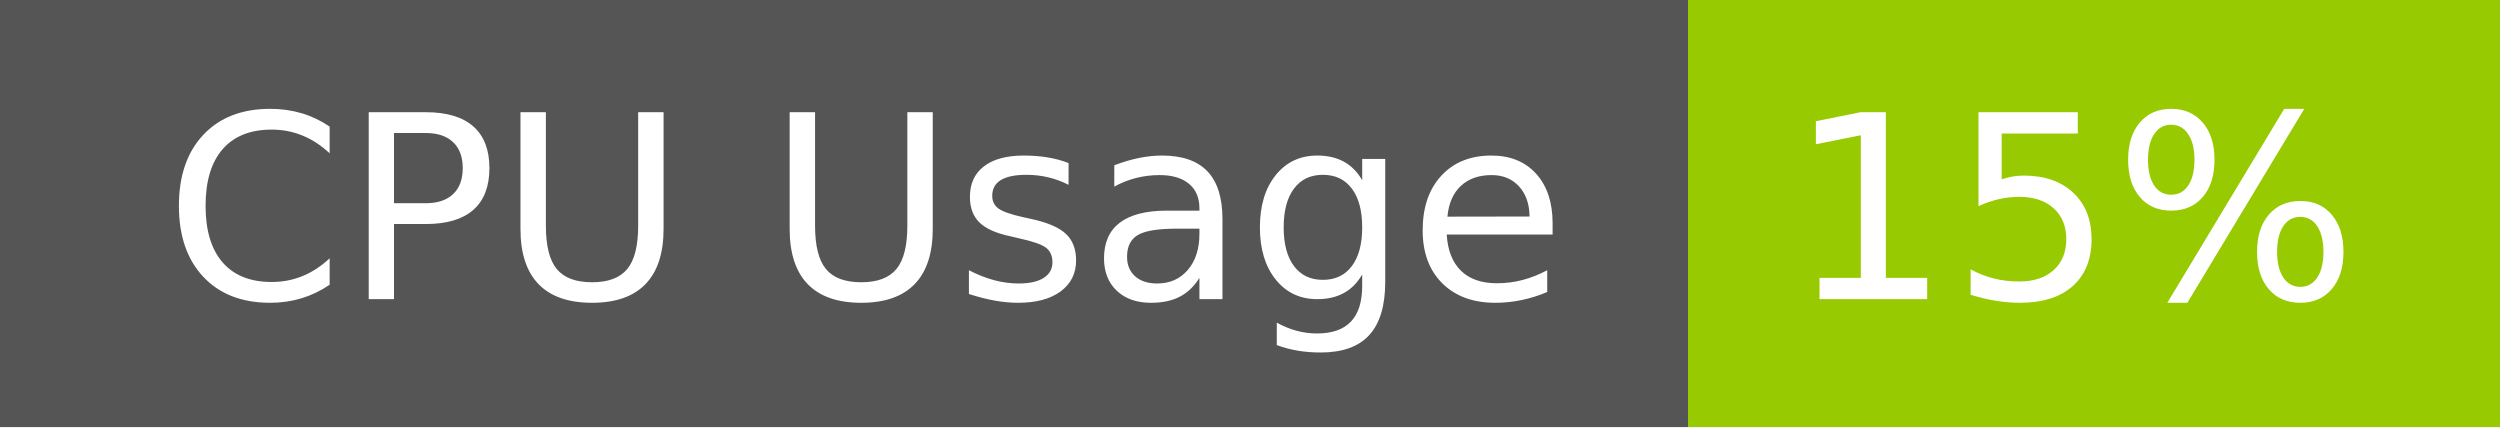
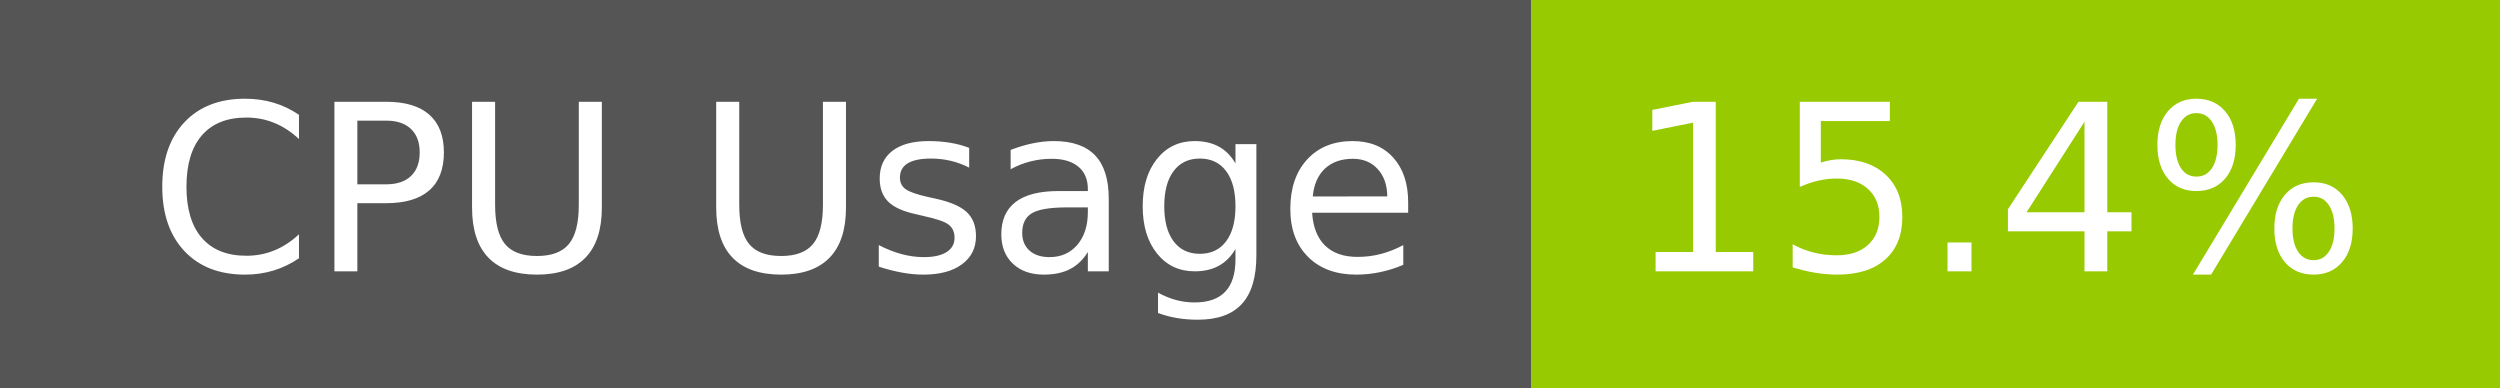
- <svg xmlns="http://www.w3.org/2000/svg" width="117" height="20" role="img" aria-label="CPU Usage: 15%">
+ <svg xmlns="http://www.w3.org/2000/svg" width="129" height="20" role="img" aria-label="CPU Usage: 15.4%">
  <g shape-rendering="crispEdges">
    <rect width="79" height="20" fill="#555" />
-     <rect x="79" width="38" height="20" fill="#97ca00" />
+     <rect x="79" width="50" height="20" fill="#97ca00" />
  </g>
  <g fill="#fff" text-anchor="middle" font-family="Verdana,Geneva,DejaVu Sans,sans-serif" text-rendering="geometricPrecision" font-size="120">
    <text x="405" y="140" transform="scale(.1)" fill="#fff" textLength="665">CPU Usage</text>
-     <text x="970" y="140" transform="scale(.1)" fill="#fff" textLength="276">15%</text>
+     <text x="1030" y="140" transform="scale(.1)" fill="#fff" textLength="390">15.4%</text>
  </g>
</svg>
